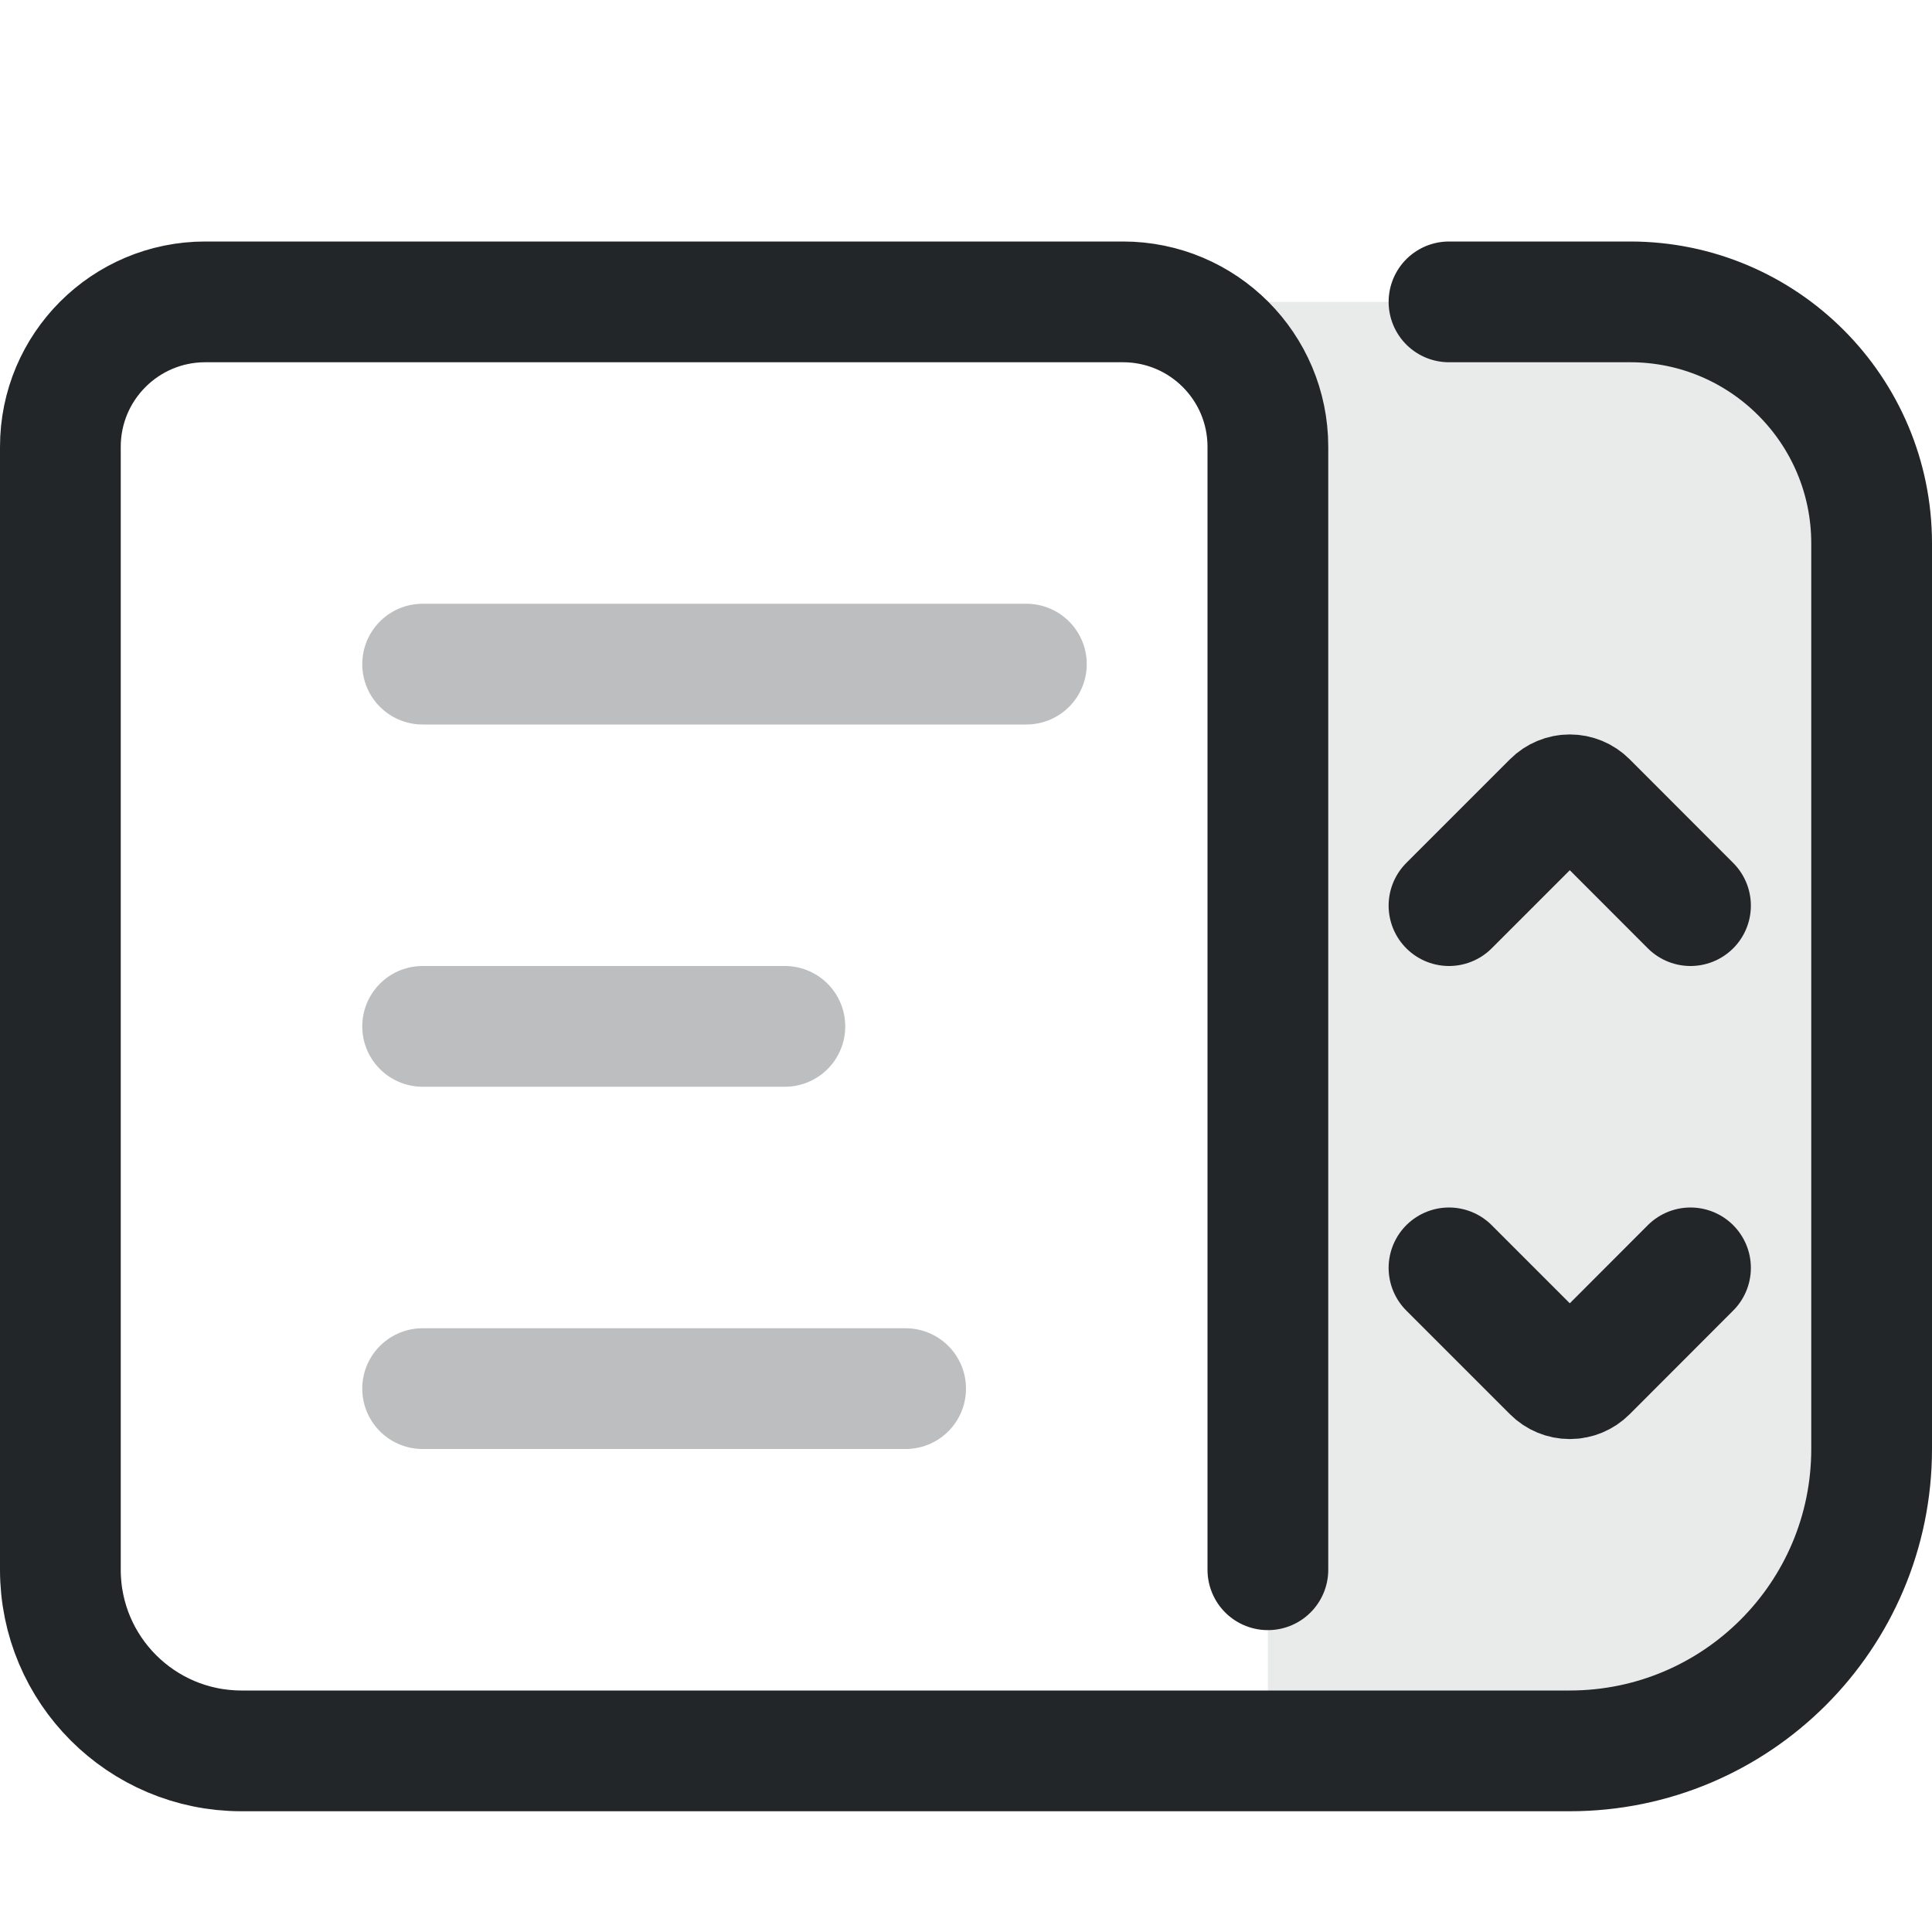
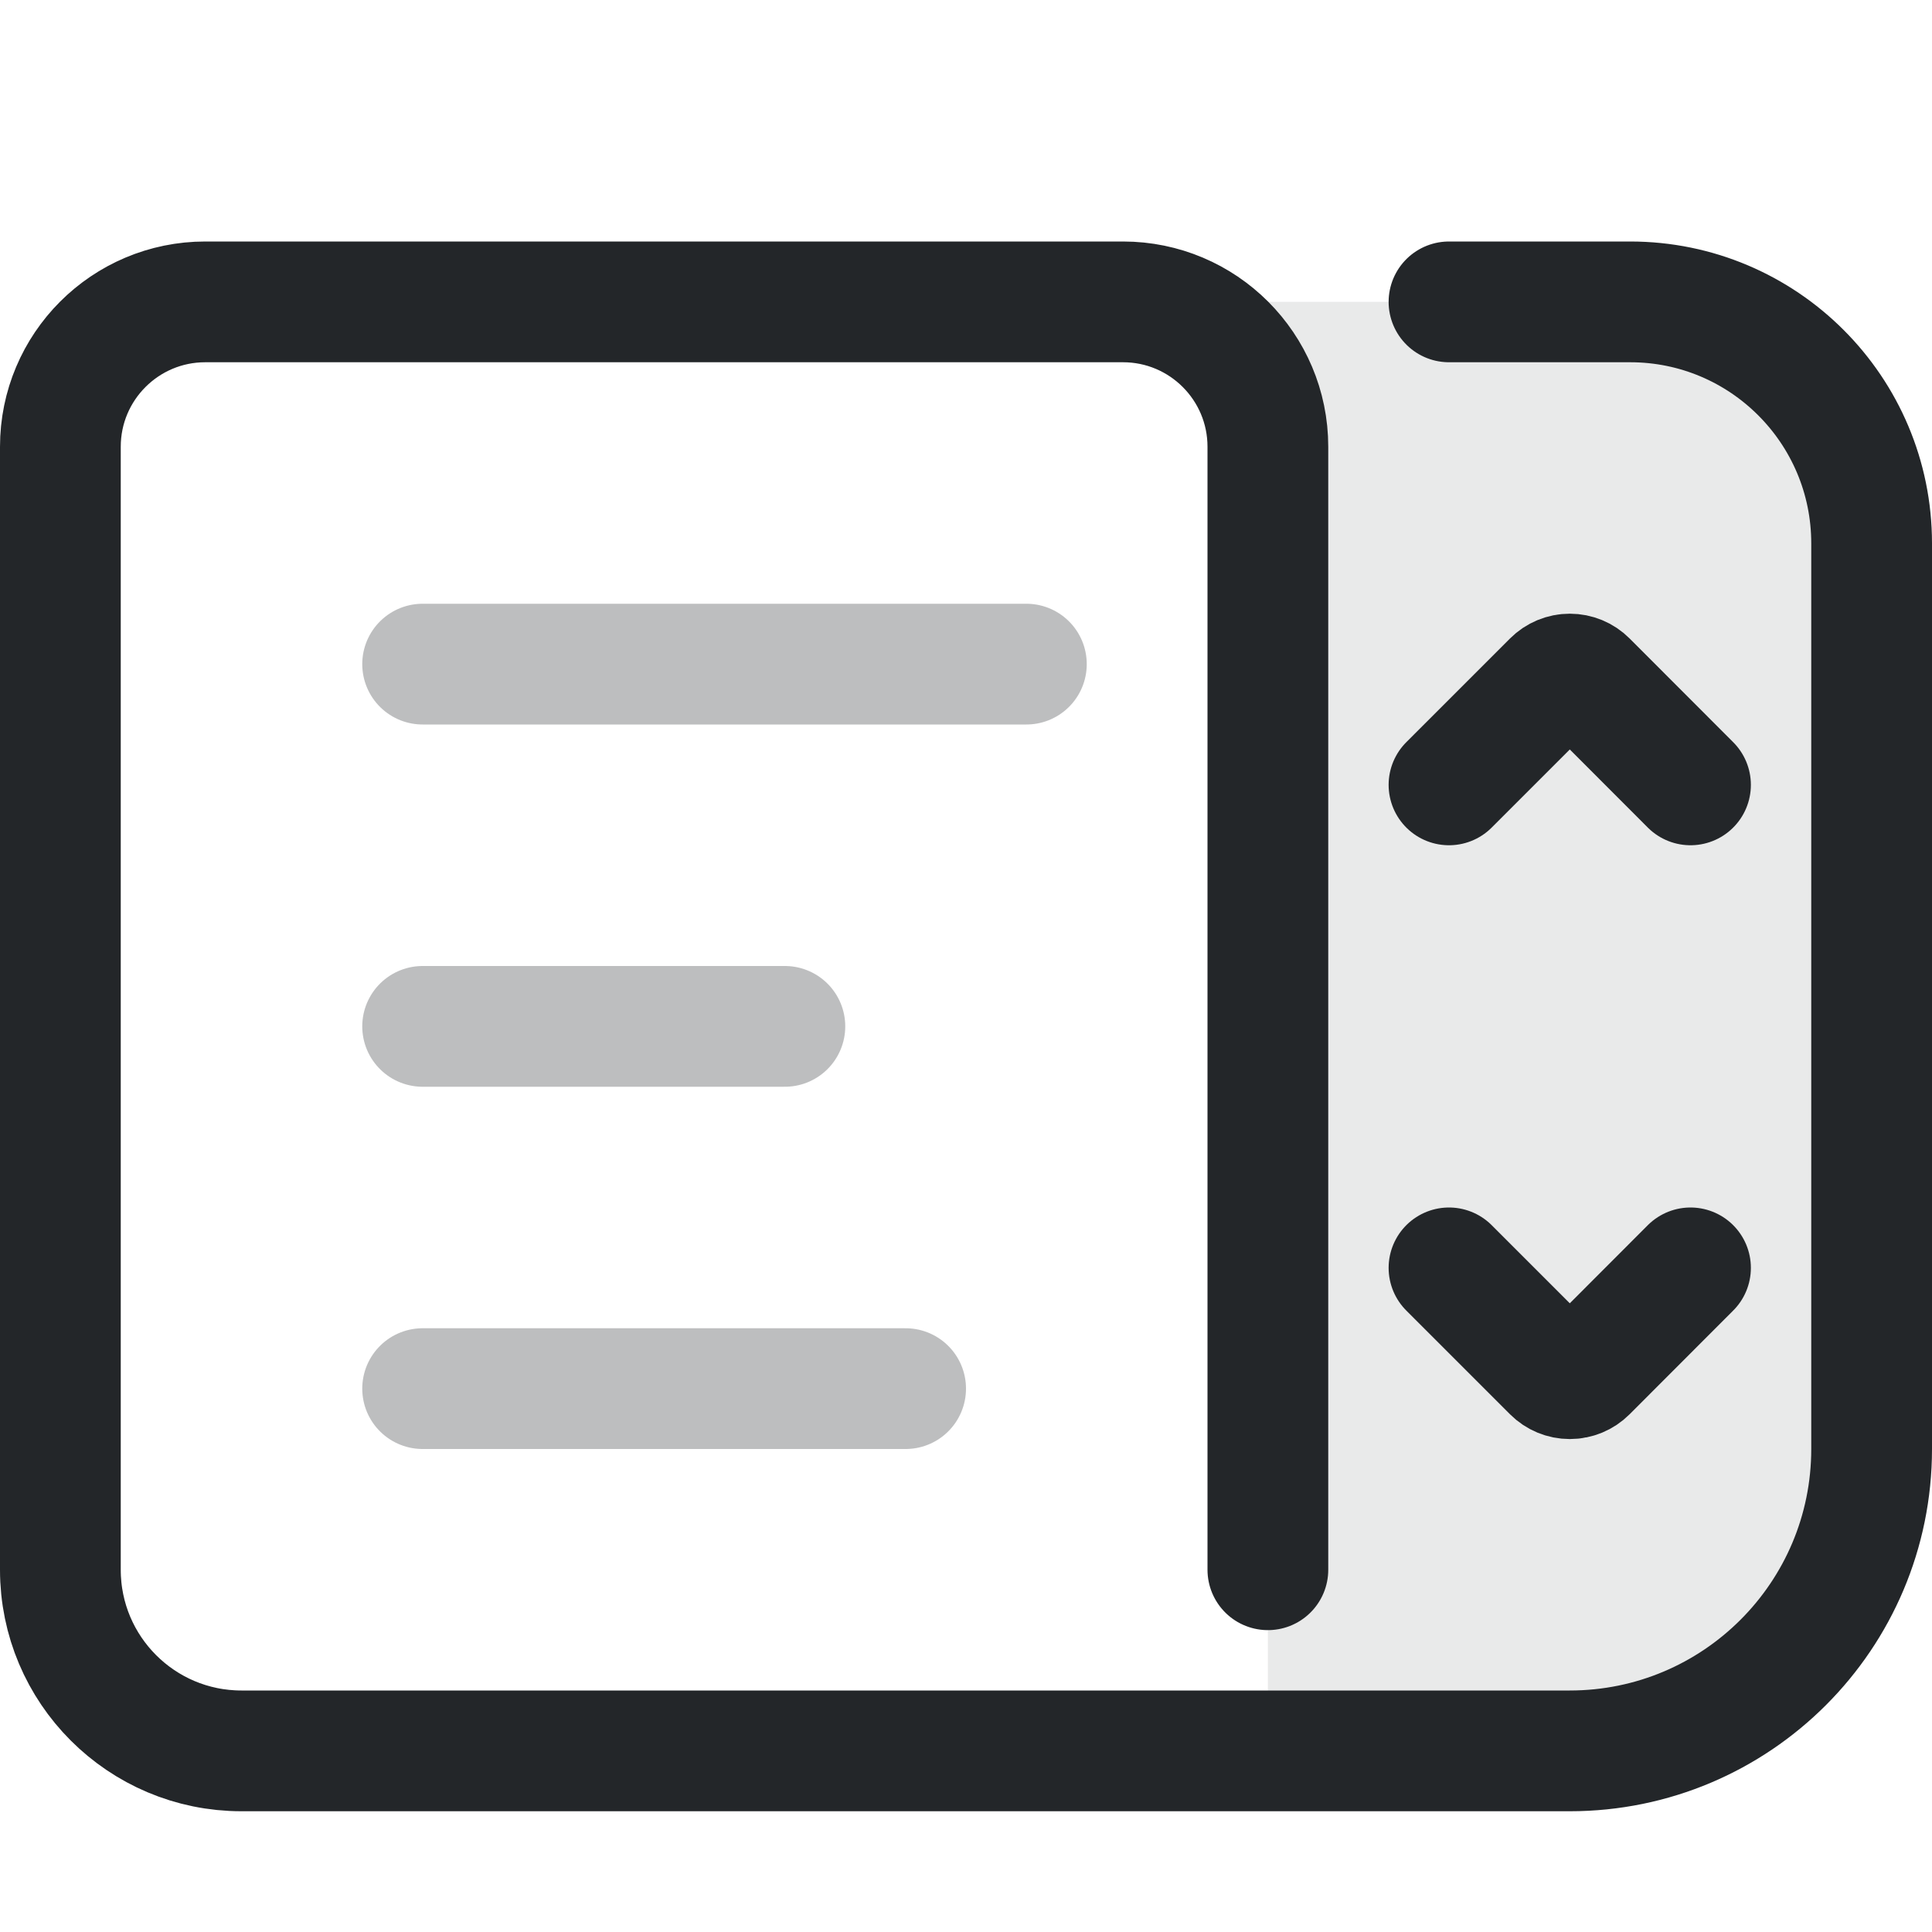
<svg xmlns="http://www.w3.org/2000/svg" width="16" height="16" viewBox="0 0 16 16" version="1.1" id="svg1">
  <defs id="defs1">
    <style id="current-color-scheme">.ColorScheme-Text {color:#232629;}</style>
  </defs>
  <path id="scroll-backing" d="m 10.5,2.5 h 3 a 2,2 45 0 1 2,2 V 12 A 2.5,2.5 135 0 1 13,14.5 h -2.5 z" class="ColorScheme-Text" fill="currentColor" stroke="none" stroke-width="1" stroke-linecap="round" opacity="0.1" />
  <path id="frame" d="m 12,2.5 h 1.5 a 2,2 45 0 1 2,2 V 12 A 2.5,2.5 135 0 1 13,14.5 H 2 A 1.5,1.5 45 0 1 0.5,13 V 3.7 A 1.2,1.2 135 0 1 1.7,2.5 h 7.6 a 1.2,1.2 45 0 1 1.2,1.2 l 0,9.3" class="ColorScheme-Text" fill="none" stroke="currentColor" stroke-width="1" stroke-linecap="round" />
-   <path id="scroll-up" d="m 12,7.5 0.859,-0.859 a 0.2,0.2 0 0 1 0.283,0 L 14,7.5" class="ColorScheme-Text" fill="none" stroke="currentColor" stroke-width="1" stroke-linecap="round" />
+   <path id="scroll-up" d="m 12,6.5 0.859,-0.859 a 0.2,0.2 0 0 1 0.283,0 L 14,6.5" class="ColorScheme-Text" fill="none" stroke="currentColor" stroke-width="1" stroke-linecap="round" />
  <path id="scroll-down" d="m 12,10.5 0.859,0.859 a 0.2,0.2 0 0 0 0.283,0 L 14,10.5" class="ColorScheme-Text" fill="none" stroke="currentColor" stroke-width="1" stroke-linecap="round" />
  <path id="items" d="M3.5 5.5H8.5M3.5 8.5H6.5M3.5 11.5H7.5" class="ColorScheme-Text" fill="none" stroke="currentColor" stroke-width="1" stroke-linecap="round" opacity=".3" />
</svg>
